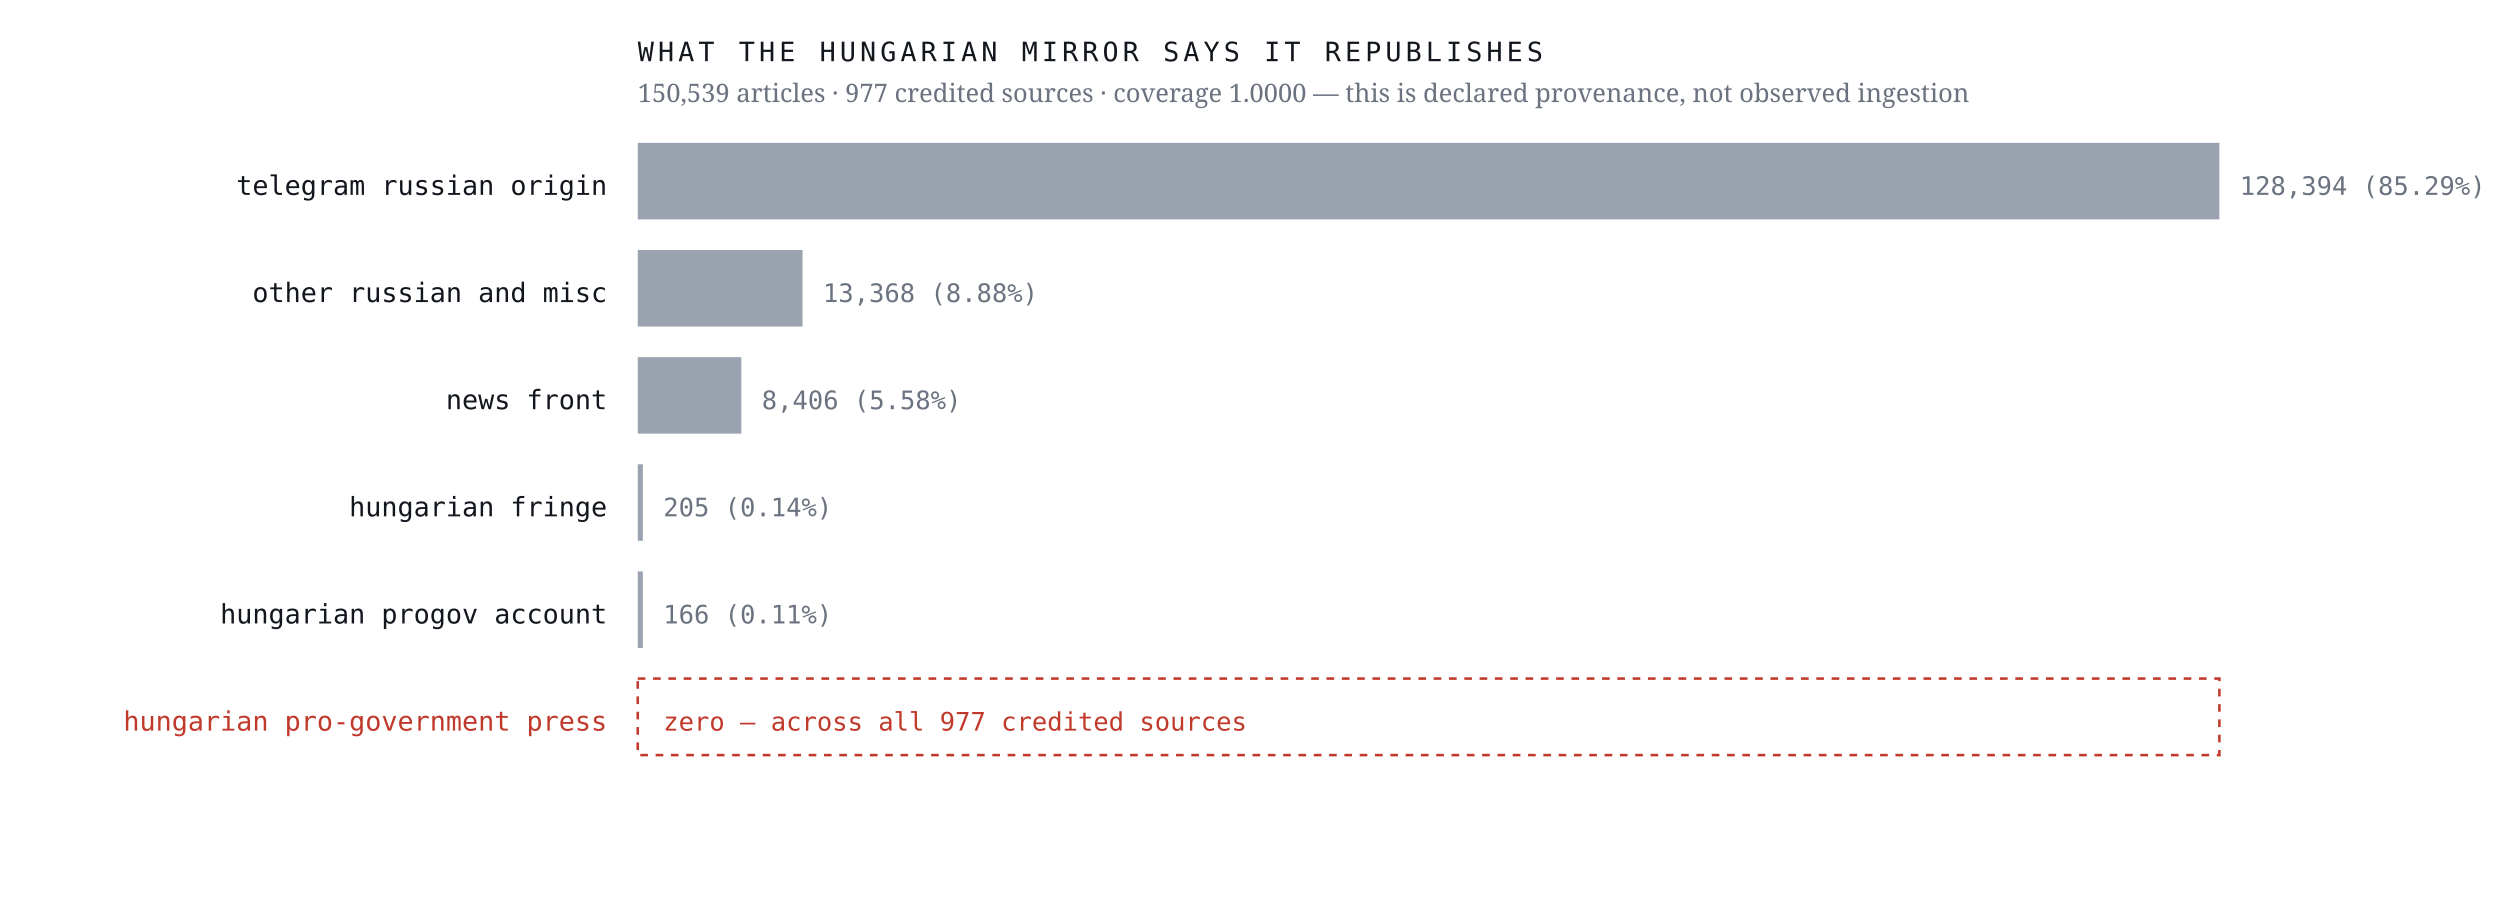
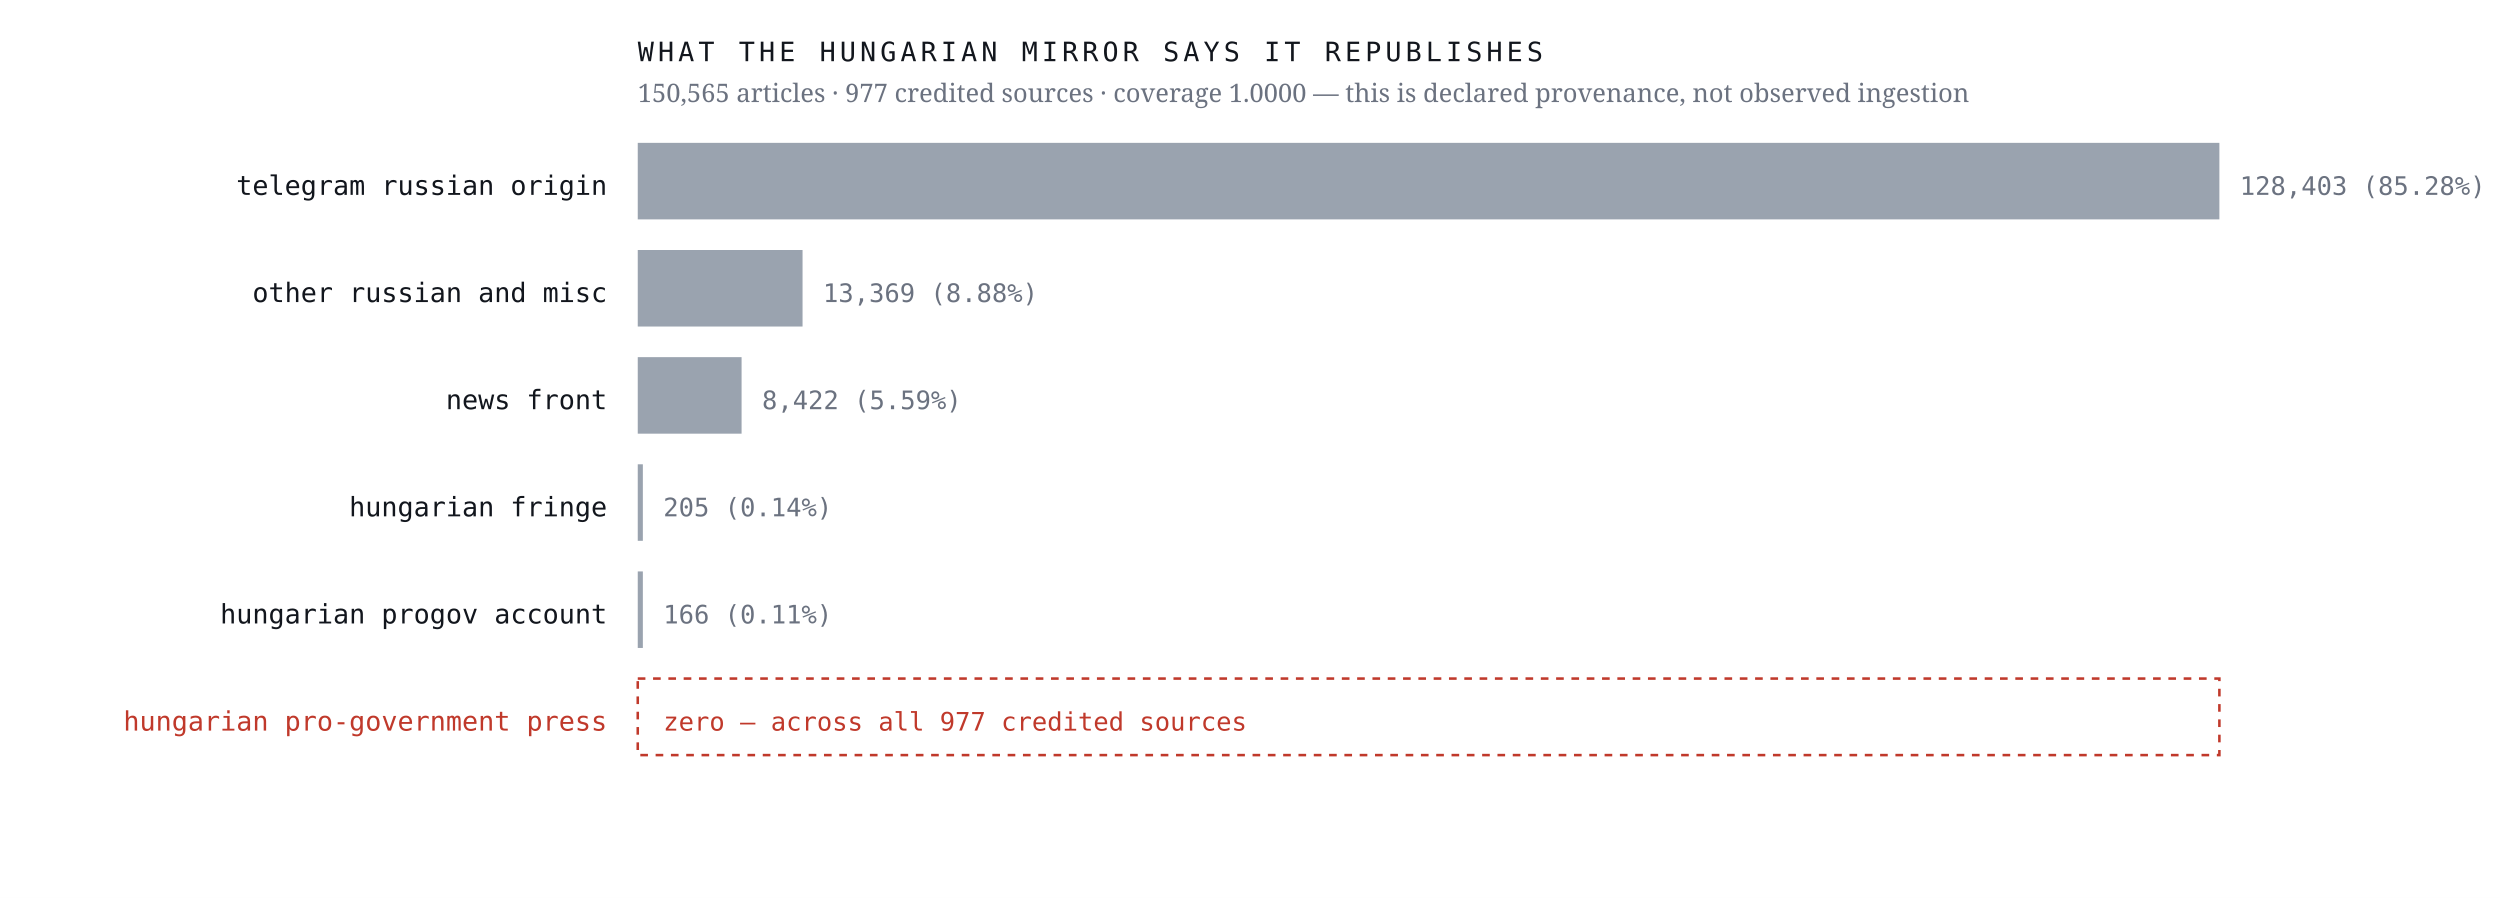
<svg xmlns="http://www.w3.org/2000/svg" viewBox="0 0 980 352" width="980" height="352" role="img" aria-label="Sources the Hungarian mirror credits, by article count, with an explicit zero row for the Hungarian pro-government press">
  <rect width="980" height="352" fill="#ffffff" />
  <text x="238.0" y="76.4" font-family="ui-monospace,'IBM Plex Mono',Menlo,monospace" font-size="10.5" font-weight="400" letter-spacing="0" fill="#12161d" text-anchor="end">telegram russian origin</text>
  <rect x="250" y="56" width="620.0" height="30" fill="#9aa3af" />
-   <text x="878.0" y="76.4" font-family="ui-monospace,'IBM Plex Mono',Menlo,monospace" font-size="10" font-weight="400" letter-spacing="0" fill="#6b7280" text-anchor="start">128,394  (85.29%)</text>
+   <text x="878.0" y="76.4" font-family="ui-monospace,'IBM Plex Mono',Menlo,monospace" font-size="10" font-weight="400" letter-spacing="0" fill="#6b7280" text-anchor="start">128,403  (85.28%)</text>
  <text x="238.0" y="118.4" font-family="ui-monospace,'IBM Plex Mono',Menlo,monospace" font-size="10.5" font-weight="400" letter-spacing="0" fill="#12161d" text-anchor="end">other russian and misc</text>
  <rect x="250" y="98" width="64.6" height="30" fill="#9aa3af" />
-   <text x="322.6" y="118.4" font-family="ui-monospace,'IBM Plex Mono',Menlo,monospace" font-size="10" font-weight="400" letter-spacing="0" fill="#6b7280" text-anchor="start">13,368  (8.88%)</text>
+   <text x="322.6" y="118.4" font-family="ui-monospace,'IBM Plex Mono',Menlo,monospace" font-size="10" font-weight="400" letter-spacing="0" fill="#6b7280" text-anchor="start">13,369  (8.88%)</text>
  <text x="238.0" y="160.4" font-family="ui-monospace,'IBM Plex Mono',Menlo,monospace" font-size="10.5" font-weight="400" letter-spacing="0" fill="#12161d" text-anchor="end">news front</text>
-   <rect x="250" y="140" width="40.6" height="30" fill="#9aa3af" />
-   <text x="298.6" y="160.4" font-family="ui-monospace,'IBM Plex Mono',Menlo,monospace" font-size="10" font-weight="400" letter-spacing="0" fill="#6b7280" text-anchor="start">8,406  (5.58%)</text>
+   <rect x="250" y="140" width="40.7" height="30" fill="#9aa3af" />
+   <text x="298.7" y="160.4" font-family="ui-monospace,'IBM Plex Mono',Menlo,monospace" font-size="10" font-weight="400" letter-spacing="0" fill="#6b7280" text-anchor="start">8,422  (5.59%)</text>
  <text x="238.0" y="202.4" font-family="ui-monospace,'IBM Plex Mono',Menlo,monospace" font-size="10.5" font-weight="400" letter-spacing="0" fill="#12161d" text-anchor="end">hungarian fringe</text>
  <rect x="250" y="182" width="2.0" height="30" fill="#9aa3af" />
  <text x="260.0" y="202.4" font-family="ui-monospace,'IBM Plex Mono',Menlo,monospace" font-size="10" font-weight="400" letter-spacing="0" fill="#6b7280" text-anchor="start">205  (0.14%)</text>
  <text x="238.0" y="244.4" font-family="ui-monospace,'IBM Plex Mono',Menlo,monospace" font-size="10.5" font-weight="400" letter-spacing="0" fill="#12161d" text-anchor="end">hungarian progov account</text>
  <rect x="250" y="224" width="2.0" height="30" fill="#9aa3af" />
  <text x="260.0" y="244.4" font-family="ui-monospace,'IBM Plex Mono',Menlo,monospace" font-size="10" font-weight="400" letter-spacing="0" fill="#6b7280" text-anchor="start">166  (0.11%)</text>
  <text x="238.0" y="286.4" font-family="ui-monospace,'IBM Plex Mono',Menlo,monospace" font-size="10.5" font-weight="500" letter-spacing="0" fill="#c0392b" text-anchor="end">hungarian pro-government press</text>
  <rect x="250" y="266" width="620" height="30" fill="none" stroke="#c0392b" stroke-width="1" stroke-dasharray="3 3" />
  <text x="260.0" y="286.4" font-family="ui-monospace,'IBM Plex Mono',Menlo,monospace" font-size="10" font-weight="500" letter-spacing="0" fill="#c0392b" text-anchor="start">zero — across all 977 credited sources</text>
  <text x="250.0" y="24.0" font-family="ui-monospace,'IBM Plex Mono',Menlo,monospace" font-size="10.5" font-weight="400" letter-spacing="1.6" fill="#12161d" text-anchor="start">WHAT THE HUNGARIAN MIRROR SAYS IT REPUBLISHES</text>
-   <text x="250.0" y="40.0" font-family="'Newsreader',Georgia,serif" font-size="10" font-weight="400" letter-spacing="0" fill="#6b7280" text-anchor="start">150,539 articles · 977 credited sources · coverage 1.0000 — this is declared provenance, not observed ingestion</text>
+   <text x="250.0" y="40.0" font-family="'Newsreader',Georgia,serif" font-size="10" font-weight="400" letter-spacing="0" fill="#6b7280" text-anchor="start">150,565 articles · 977 credited sources · coverage 1.0000 — this is declared provenance, not observed ingestion</text>
</svg>
